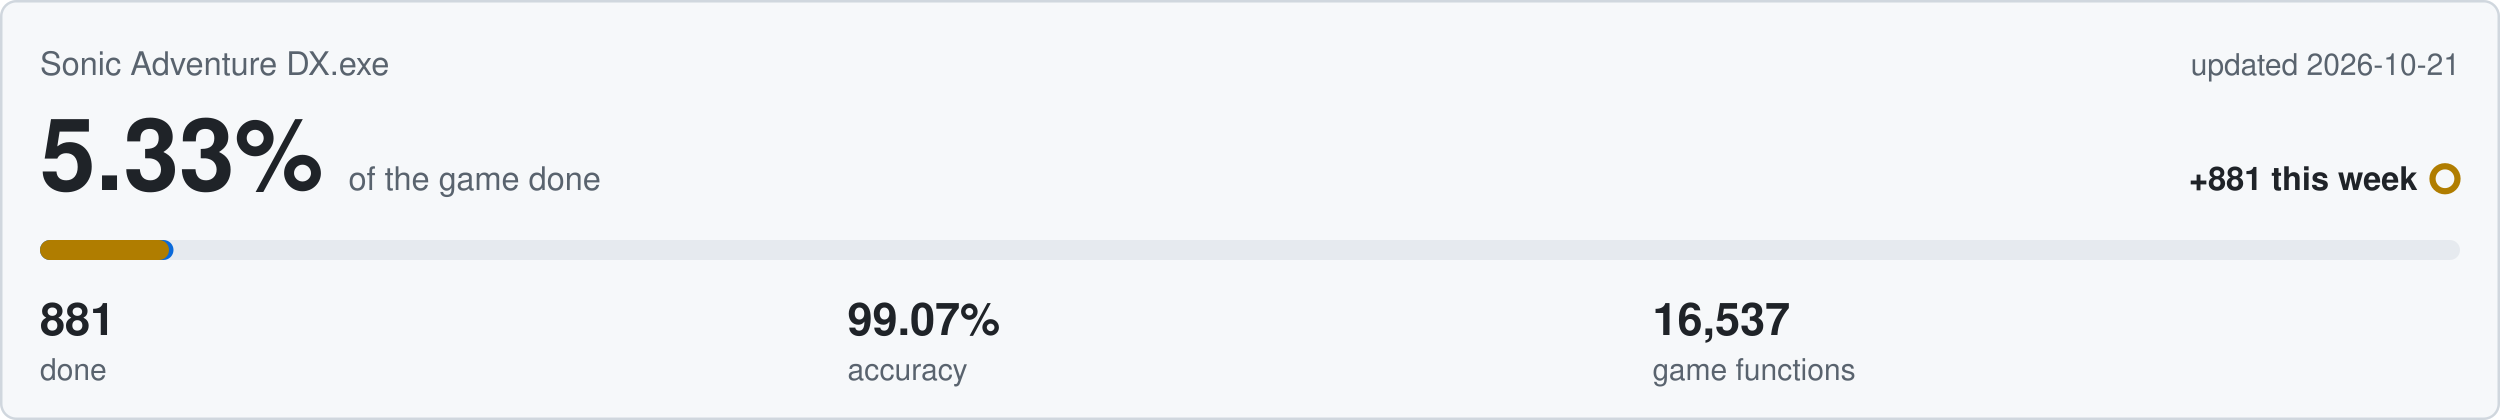
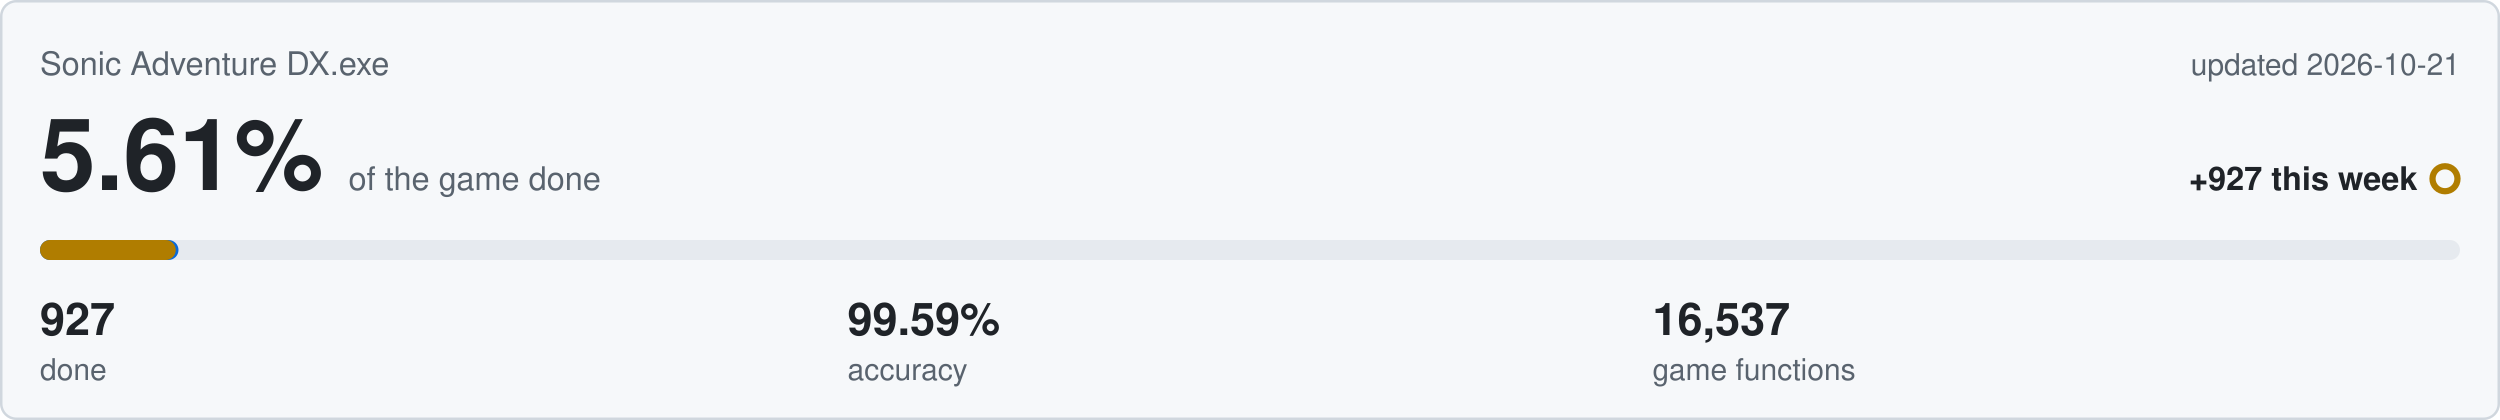
<svg xmlns="http://www.w3.org/2000/svg" viewBox="0 0 1000 168" width="1000" height="168">
  <rect x="0.5" y="0.5" width="999" height="167" rx="6" fill="#f6f8fa" stroke="#d0d7de" />
  <text x="16" y="30" font-family="Segoe UI,Helvetica,Arial,sans-serif" font-size="13" fill="#59636e">Sonic Adventure DX.exe</text>
  <text x="984" y="30" text-anchor="end" font-family="Segoe UI,Helvetica,Arial,sans-serif" font-size="12" fill="#59636e">updated 2026-10-21</text>
-   <text x="16" y="76" font-family="Segoe UI,Helvetica,Arial,sans-serif" font-size="40" font-weight="600" fill="#1f2328">5.33%<tspan dx="10" font-size="13" font-weight="400" fill="#59636e">of the game done</tspan>
+   <text x="16" y="76" font-family="Segoe UI,Helvetica,Arial,sans-serif" font-size="40" font-weight="600" fill="#1f2328">5.61%<tspan dx="10" font-size="13" font-weight="400" fill="#59636e">of the game done</tspan>
  </text>
-   <text x="967" y="76" text-anchor="end" font-family="Segoe UI,Helvetica,Arial,sans-serif" font-size="13" font-weight="600" fill="#1f2328">+881 this week</text>
+   <text x="967" y="76" text-anchor="end" font-family="Segoe UI,Helvetica,Arial,sans-serif" font-size="13" font-weight="600" fill="#1f2328">+927 this week</text>
  <circle cx="978" cy="71.5" r="5" fill="none" stroke="#b07d00" stroke-width="2.5" />
  <rect x="16" y="96" width="968" height="8" rx="4" fill="#e6eaef" />
-   <rect x="16" y="96" width="53.4" height="8" rx="4" fill="#0969da" />
-   <rect x="16" y="96" width="51.6" height="8" rx="4" fill="#b07d00" />
-   <text x="16" y="134" font-family="Segoe UI,Helvetica,Arial,sans-serif" font-size="18" font-weight="600" fill="#1f2328">881</text>
+   <rect x="16" y="96" width="55.4" height="8" rx="4" fill="#0969da" />
+   <rect x="16" y="96" width="54.3" height="8" rx="4" fill="#b07d00" />
+   <text x="16" y="134" font-family="Segoe UI,Helvetica,Arial,sans-serif" font-size="18" font-weight="600" fill="#1f2328">927</text>
  <text x="16" y="152" font-family="Segoe UI,Helvetica,Arial,sans-serif" font-size="12" fill="#59636e">done</text>
-   <text x="339" y="134" font-family="Segoe UI,Helvetica,Arial,sans-serif" font-size="18" font-weight="600" fill="#1f2328">99.07%</text>
+   <text x="339" y="134" font-family="Segoe UI,Helvetica,Arial,sans-serif" font-size="18" font-weight="600" fill="#1f2328">99.59%</text>
  <text x="339" y="152" font-family="Segoe UI,Helvetica,Arial,sans-serif" font-size="12" fill="#59636e">accuracy</text>
  <text x="661" y="134" font-family="Segoe UI,Helvetica,Arial,sans-serif" font-size="18" font-weight="600" fill="#1f2328">16,537</text>
  <text x="661" y="152" font-family="Segoe UI,Helvetica,Arial,sans-serif" font-size="12" fill="#59636e">game functions</text>
</svg>
